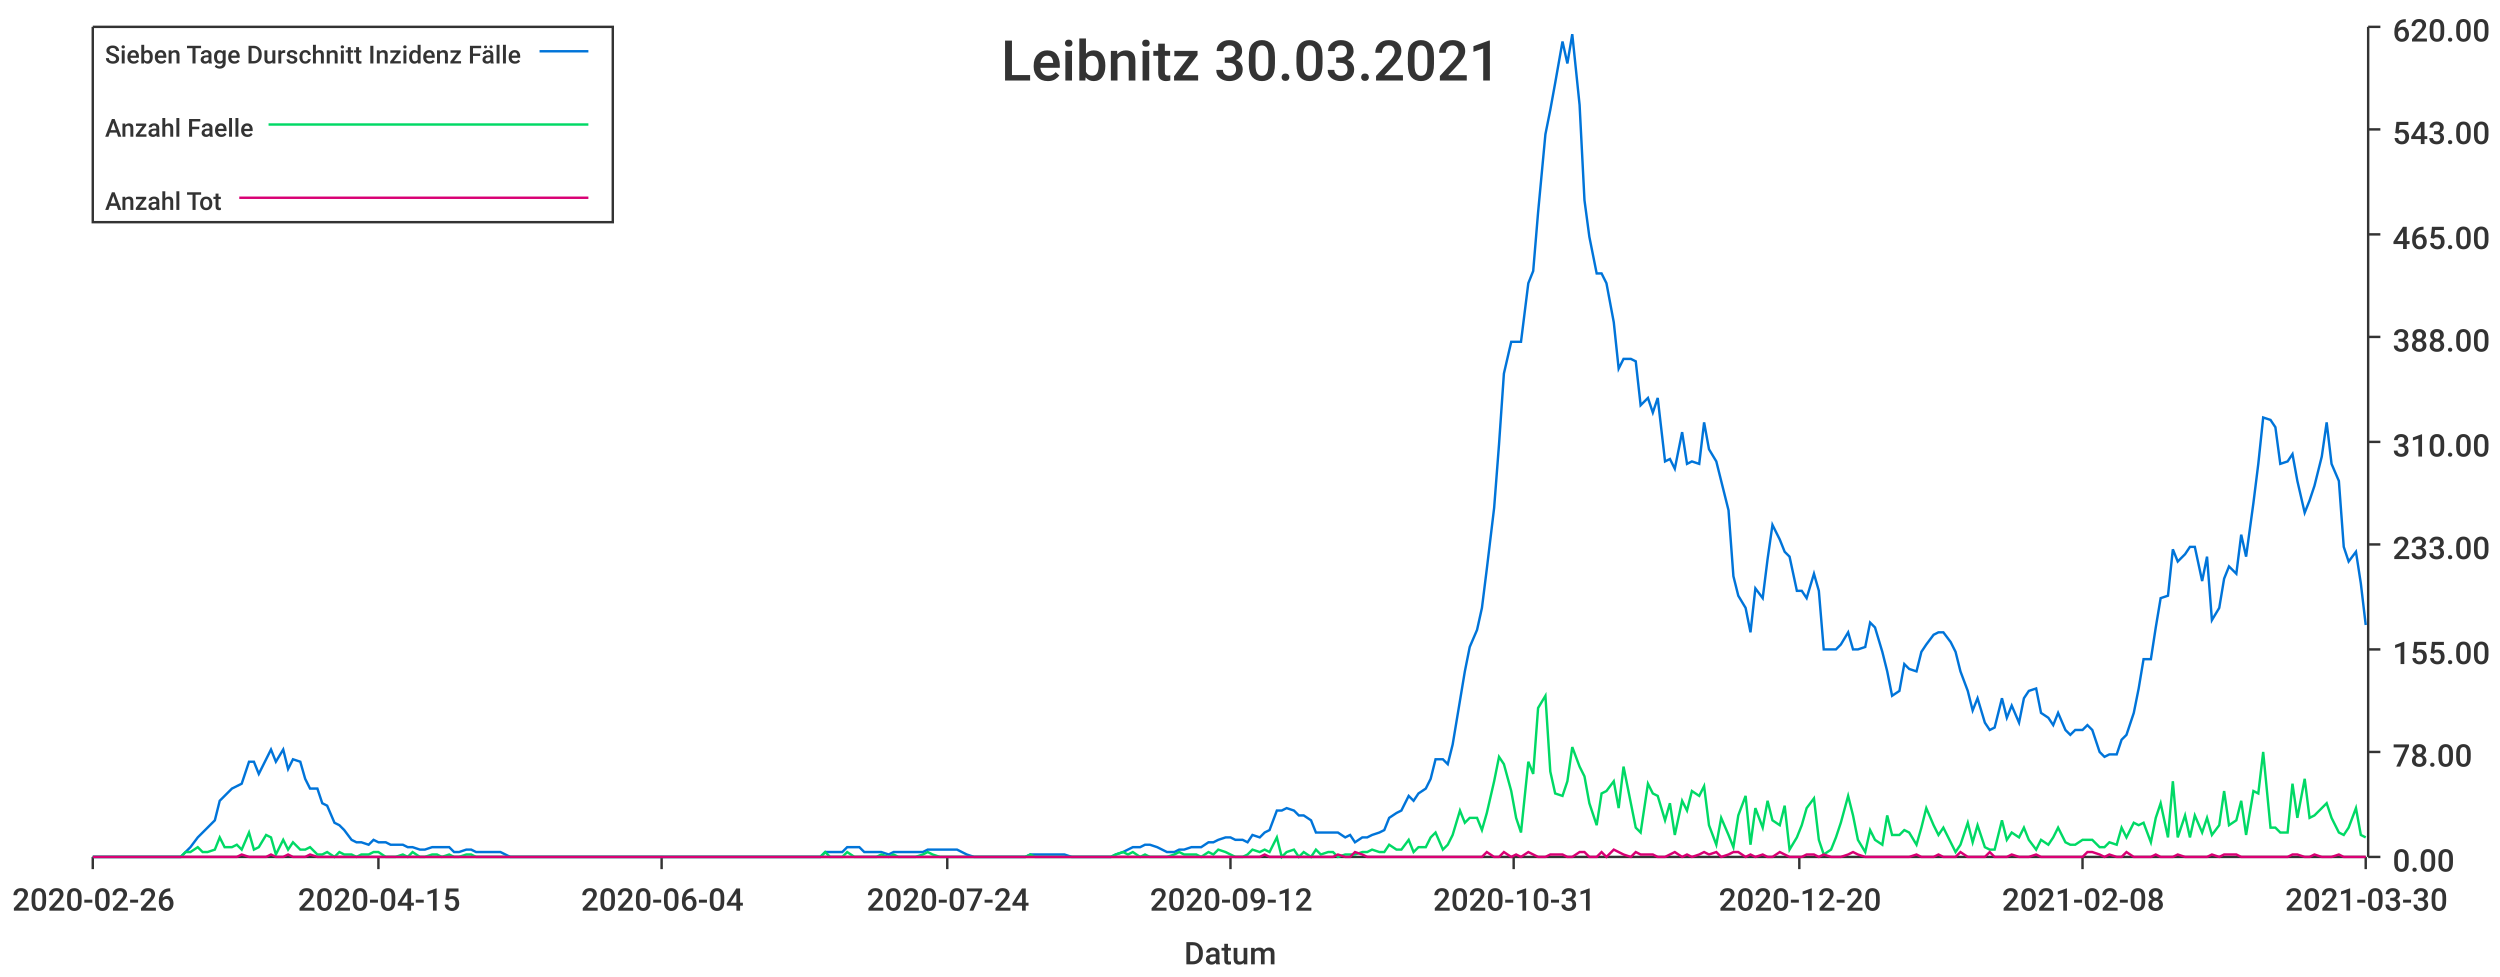
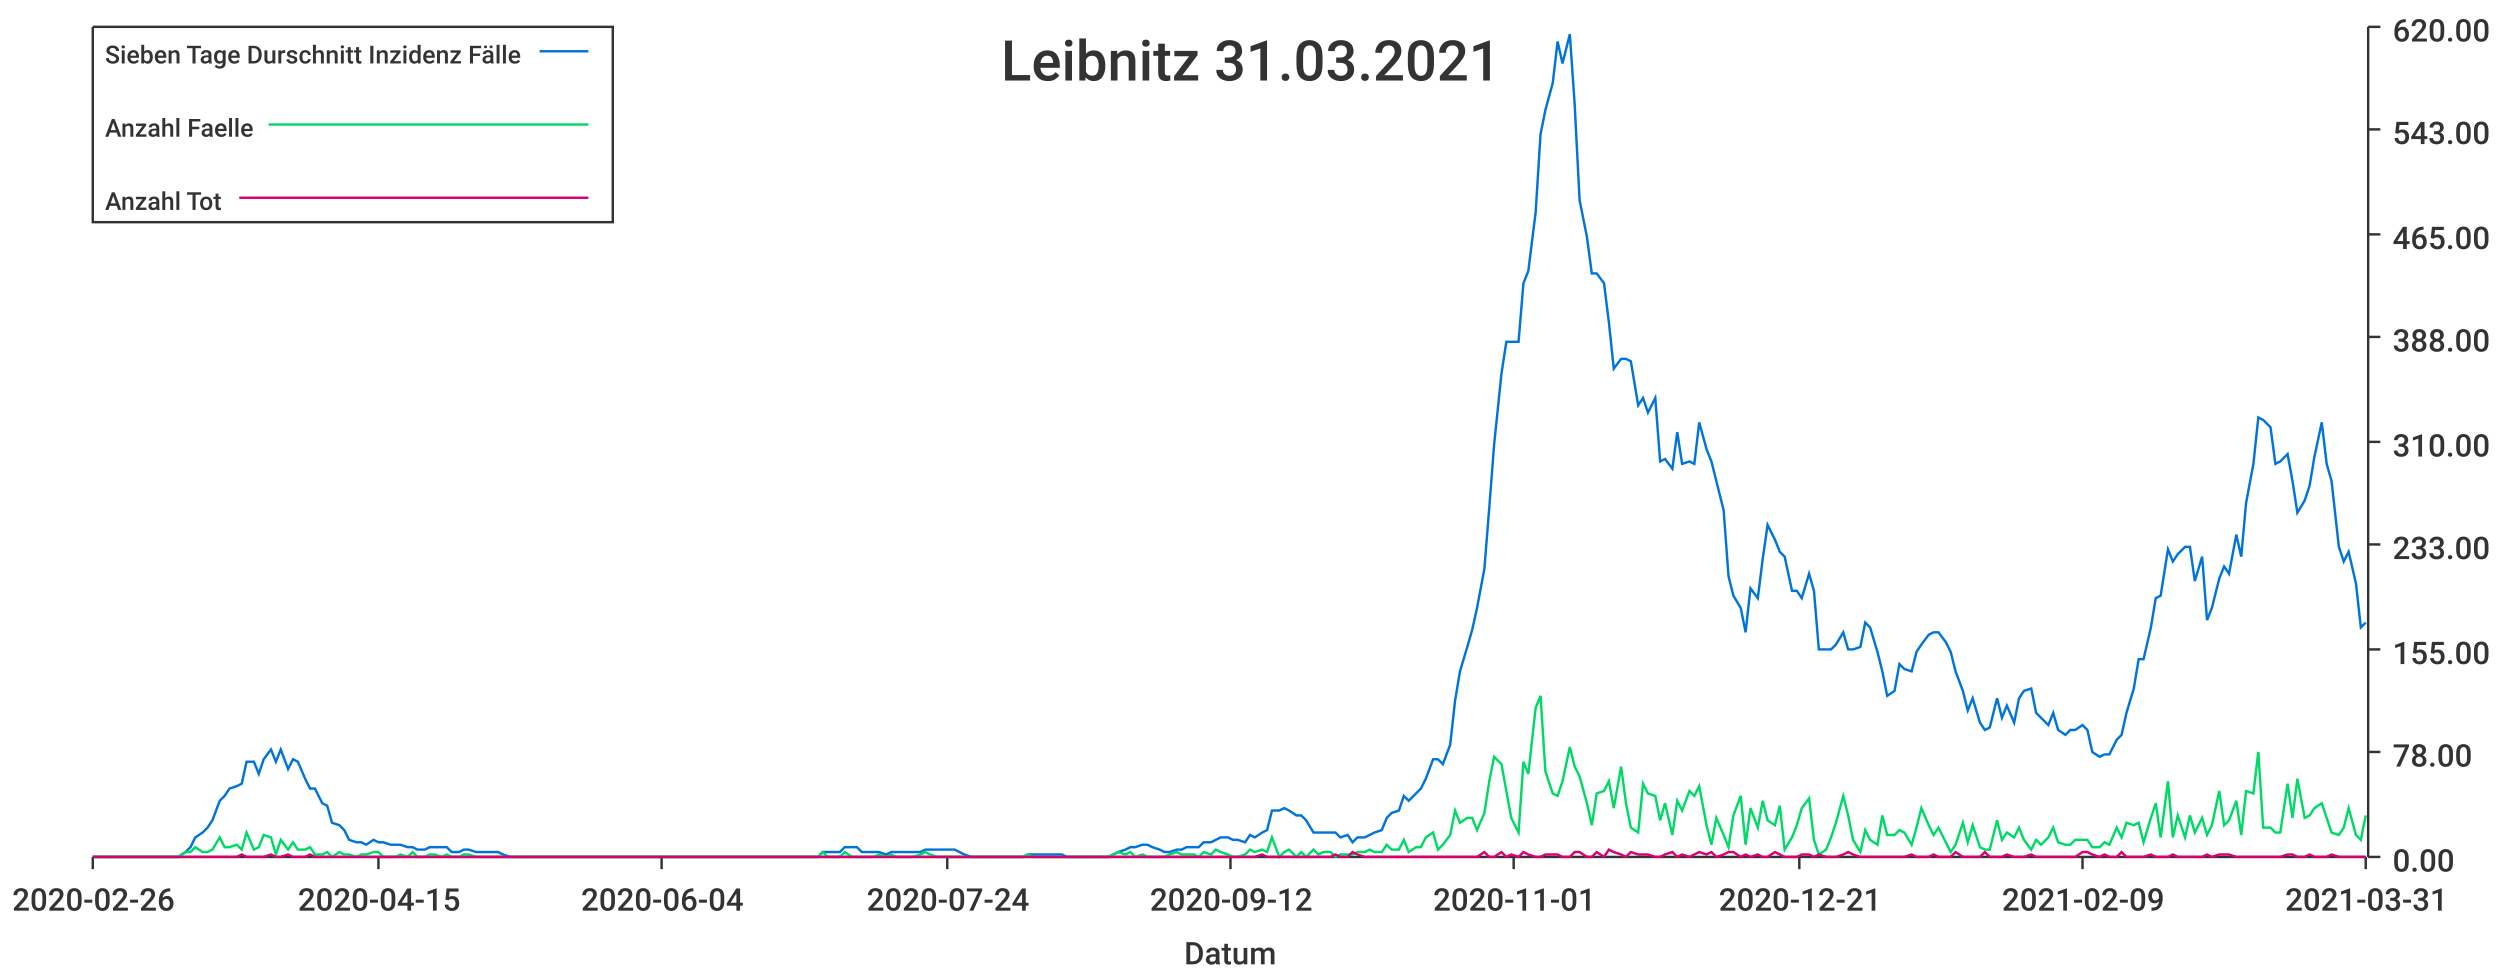
<svg xmlns="http://www.w3.org/2000/svg" width="1024" height="400">\n<path d="M 0 0 L 1024 0 L 1024 400 L 0 400 L 0 0" style="stroke-width:0;stroke:rgba(255,255,255,1.0);fill:rgba(255,255,255,1.0)" />
  <path d="M 38 11 L 969 11 L 969 351 L 38 351 L 38 11" style="stroke-width:0;stroke:rgba(255,255,255,1.0);fill:rgba(255,255,255,1.0)" />
  <path d="M 38 351 L 969 351" style="stroke-width:1;stroke:rgba(51,51,51,1.0);fill:none" />
  <path d="M 38 351 L 38 356" style="stroke-width:1;stroke:rgba(51,51,51,1.0);fill:none" />
  <text x="5" y="373" style="stroke-width:0;stroke:none;fill:rgba(51,51,51,1.0);font-size:12.8px;font-family:'Roboto Medium',sans-serif">2020-02-26</text>
  <path d="M 155 351 L 155 356" style="stroke-width:1;stroke:rgba(51,51,51,1.0);fill:none" />
  <text x="122" y="373" style="stroke-width:0;stroke:none;fill:rgba(51,51,51,1.0);font-size:12.8px;font-family:'Roboto Medium',sans-serif">2020-04-15</text>
  <path d="M 271 351 L 271 356" style="stroke-width:1;stroke:rgba(51,51,51,1.0);fill:none" />
  <text x="238" y="373" style="stroke-width:0;stroke:none;fill:rgba(51,51,51,1.0);font-size:12.8px;font-family:'Roboto Medium',sans-serif">2020-06-04</text>
  <path d="M 388 351 L 388 356" style="stroke-width:1;stroke:rgba(51,51,51,1.0);fill:none" />
  <text x="355" y="373" style="stroke-width:0;stroke:none;fill:rgba(51,51,51,1.0);font-size:12.8px;font-family:'Roboto Medium',sans-serif">2020-07-24</text>
  <path d="M 504 351 L 504 356" style="stroke-width:1;stroke:rgba(51,51,51,1.0);fill:none" />
  <text x="471" y="373" style="stroke-width:0;stroke:none;fill:rgba(51,51,51,1.0);font-size:12.8px;font-family:'Roboto Medium',sans-serif">2020-09-12</text>
  <path d="M 620 351 L 620 356" style="stroke-width:1;stroke:rgba(51,51,51,1.0);fill:none" />
-   <text x="587" y="373" style="stroke-width:0;stroke:none;fill:rgba(51,51,51,1.0);font-size:12.8px;font-family:'Roboto Medium',sans-serif">2020-10-31</text>
+   <text x="587" y="373" style="stroke-width:0;stroke:none;fill:rgba(51,51,51,1.0);font-size:12.8px;font-family:'Roboto Medium',sans-serif">2020-11-01</text>
  <path d="M 737 351 L 737 356" style="stroke-width:1;stroke:rgba(51,51,51,1.0);fill:none" />
-   <text x="704" y="373" style="stroke-width:0;stroke:none;fill:rgba(51,51,51,1.0);font-size:12.8px;font-family:'Roboto Medium',sans-serif">2020-12-20</text>
+   <text x="704" y="373" style="stroke-width:0;stroke:none;fill:rgba(51,51,51,1.0);font-size:12.8px;font-family:'Roboto Medium',sans-serif">2020-12-21</text>
  <path d="M 853 351 L 853 356" style="stroke-width:1;stroke:rgba(51,51,51,1.0);fill:none" />
-   <text x="820" y="373" style="stroke-width:0;stroke:none;fill:rgba(51,51,51,1.0);font-size:12.8px;font-family:'Roboto Medium',sans-serif">2021-02-08</text>
+   <text x="820" y="373" style="stroke-width:0;stroke:none;fill:rgba(51,51,51,1.0);font-size:12.8px;font-family:'Roboto Medium',sans-serif">2021-02-09</text>
  <path d="M 969 351 L 969 356" style="stroke-width:1;stroke:rgba(51,51,51,1.0);fill:none" />
-   <text x="936" y="373" style="stroke-width:0;stroke:none;fill:rgba(51,51,51,1.0);font-size:12.8px;font-family:'Roboto Medium',sans-serif">2021-03-30</text>
+   <text x="936" y="373" style="stroke-width:0;stroke:none;fill:rgba(51,51,51,1.0);font-size:12.8px;font-family:'Roboto Medium',sans-serif">2021-03-31</text>
  <text x="485" y="395" style="stroke-width:0;stroke:none;fill:rgba(51,51,51,1.0);font-size:12.8px;font-family:'Roboto Medium',sans-serif">Datum</text>
  <path d="M 970 351 L 970 11" style="stroke-width:1;stroke:rgba(51,51,51,1.0);fill:none" />
  <path d="M 970 351 L 975 351" style="stroke-width:1;stroke:rgba(51,51,51,1.0);fill:none" />
  <text x="980" y="357" style="stroke-width:0;stroke:none;fill:rgba(51,51,51,1.0);font-size:12.8px;font-family:'Roboto Medium',sans-serif">0.00</text>
  <path d="M 970 308 L 975 308" style="stroke-width:1;stroke:rgba(51,51,51,1.0);fill:none" />
  <text x="980" y="314" style="stroke-width:0;stroke:none;fill:rgba(51,51,51,1.0);font-size:12.8px;font-family:'Roboto Medium',sans-serif">78.00</text>
  <path d="M 970 266 L 975 266" style="stroke-width:1;stroke:rgba(51,51,51,1.0);fill:none" />
  <text x="980" y="272" style="stroke-width:0;stroke:none;fill:rgba(51,51,51,1.0);font-size:12.8px;font-family:'Roboto Medium',sans-serif">155.00</text>
  <path d="M 970 223 L 975 223" style="stroke-width:1;stroke:rgba(51,51,51,1.0);fill:none" />
  <text x="980" y="229" style="stroke-width:0;stroke:none;fill:rgba(51,51,51,1.0);font-size:12.8px;font-family:'Roboto Medium',sans-serif">233.00</text>
  <path d="M 970 181 L 975 181" style="stroke-width:1;stroke:rgba(51,51,51,1.0);fill:none" />
  <text x="980" y="187" style="stroke-width:0;stroke:none;fill:rgba(51,51,51,1.0);font-size:12.8px;font-family:'Roboto Medium',sans-serif">310.00</text>
  <path d="M 970 138 L 975 138" style="stroke-width:1;stroke:rgba(51,51,51,1.0);fill:none" />
  <text x="980" y="144" style="stroke-width:0;stroke:none;fill:rgba(51,51,51,1.0);font-size:12.8px;font-family:'Roboto Medium',sans-serif">388.00</text>
  <path d="M 970 96 L 975 96" style="stroke-width:1;stroke:rgba(51,51,51,1.0);fill:none" />
  <text x="980" y="102" style="stroke-width:0;stroke:none;fill:rgba(51,51,51,1.0);font-size:12.8px;font-family:'Roboto Medium',sans-serif">465.00</text>
  <path d="M 970 53 L 975 53" style="stroke-width:1;stroke:rgba(51,51,51,1.0);fill:none" />
  <text x="980" y="59" style="stroke-width:0;stroke:none;fill:rgba(51,51,51,1.0);font-size:12.8px;font-family:'Roboto Medium',sans-serif">543.00</text>
  <path d="M 970 11 L 975 11" style="stroke-width:1;stroke:rgba(51,51,51,1.0);fill:none" />
  <text x="980" y="17" style="stroke-width:0;stroke:none;fill:rgba(51,51,51,1.0);font-size:12.8px;font-family:'Roboto Medium',sans-serif">620.00</text>
-   <path d="M 38 351 L 41 351 L 43 351 L 46 351 L 48 351 L 50 351 L 53 351 L 55 351 L 57 351 L 60 351 L 62 351 L 64 351 L 67 351 L 69 351 L 71 351 L 74 351 L 76 349 L 78 347 L 81 343 L 83 341 L 85 339 L 88 336 L 90 328 L 92 326 L 95 323 L 97 322 L 99 321 L 102 312 L 104 312 L 106 317 L 109 311 L 111 307 L 113 312 L 116 307 L 118 315 L 120 311 L 123 312 L 125 319 L 127 323 L 130 323 L 132 329 L 134 330 L 137 337 L 139 338 L 141 340 L 144 344 L 146 345 L 148 345 L 151 346 L 153 344 L 155 345 L 158 345 L 160 346 L 162 346 L 165 346 L 167 347 L 169 347 L 172 348 L 174 348 L 177 347 L 179 347 L 181 347 L 184 347 L 186 349 L 188 349 L 191 348 L 193 348 L 195 349 L 198 349 L 200 349 L 202 349 L 205 349 L 207 350 L 209 351 L 212 351 L 214 351 L 216 351 L 219 351 L 221 351 L 223 351 L 226 351 L 228 351 L 230 351 L 233 351 L 235 351 L 237 351 L 240 351 L 242 351 L 244 351 L 247 351 L 249 351 L 251 351 L 254 351 L 256 351 L 258 351 L 261 351 L 263 351 L 265 351 L 268 351 L 270 351 L 272 351 L 275 351 L 277 351 L 279 351 L 282 351 L 284 351 L 286 351 L 289 351 L 291 351 L 293 351 L 296 351 L 298 351 L 300 351 L 303 351 L 305 351 L 308 351 L 310 351 L 312 351 L 315 351 L 317 351 L 319 351 L 322 351 L 324 351 L 326 351 L 329 351 L 331 351 L 333 351 L 336 351 L 338 349 L 340 349 L 343 349 L 345 349 L 347 347 L 350 347 L 352 347 L 354 349 L 357 349 L 359 349 L 361 349 L 364 350 L 366 349 L 368 349 L 371 349 L 373 349 L 375 349 L 378 349 L 380 348 L 382 348 L 385 348 L 387 348 L 389 348 L 392 348 L 394 349 L 396 350 L 399 351 L 401 351 L 403 351 L 406 351 L 408 351 L 410 351 L 413 351 L 415 351 L 417 351 L 420 351 L 422 350 L 424 350 L 427 350 L 429 350 L 431 350 L 434 350 L 436 350 L 439 351 L 441 351 L 443 351 L 446 351 L 448 351 L 450 351 L 453 351 L 455 351 L 457 350 L 460 349 L 462 348 L 464 347 L 467 347 L 469 346 L 471 346 L 474 347 L 476 348 L 478 349 L 481 349 L 483 348 L 485 348 L 488 347 L 490 347 L 492 347 L 495 345 L 497 345 L 499 344 L 502 343 L 504 343 L 506 344 L 509 344 L 511 345 L 513 342 L 516 343 L 518 341 L 520 340 L 523 332 L 525 332 L 527 331 L 530 332 L 532 334 L 534 334 L 537 336 L 539 341 L 541 341 L 544 341 L 546 341 L 548 341 L 551 343 L 553 342 L 555 345 L 558 343 L 560 343 L 562 342 L 565 341 L 567 340 L 569 335 L 572 333 L 574 332 L 577 326 L 579 328 L 581 325 L 584 323 L 586 319 L 588 311 L 591 311 L 593 313 L 595 305 L 598 287 L 600 275 L 602 265 L 605 258 L 607 249 L 609 233 L 612 208 L 614 182 L 616 153 L 619 140 L 621 140 L 623 140 L 626 116 L 628 111 L 630 87 L 633 55 L 635 45 L 637 34 L 640 17 L 642 26 L 644 14 L 647 43 L 649 82 L 651 97 L 654 112 L 656 112 L 658 116 L 661 132 L 663 151 L 665 147 L 668 147 L 670 148 L 672 166 L 675 163 L 677 169 L 679 163 L 682 189 L 684 188 L 686 192 L 689 177 L 691 190 L 693 189 L 696 190 L 698 173 L 700 184 L 703 189 L 705 197 L 708 209 L 710 236 L 712 244 L 715 249 L 717 259 L 719 241 L 722 245 L 724 229 L 726 215 L 729 221 L 731 226 L 733 228 L 736 242 L 738 242 L 740 245 L 743 235 L 745 242 L 747 266 L 750 266 L 752 266 L 754 264 L 757 259 L 759 266 L 761 266 L 764 265 L 766 255 L 768 257 L 771 267 L 773 275 L 775 285 L 778 283 L 780 272 L 782 274 L 785 275 L 787 267 L 789 264 L 792 260 L 794 259 L 796 259 L 799 263 L 801 267 L 803 275 L 806 283 L 808 291 L 810 286 L 813 296 L 815 299 L 817 298 L 820 286 L 822 294 L 824 289 L 827 296 L 829 286 L 831 283 L 834 282 L 836 292 L 839 294 L 841 297 L 843 292 L 846 299 L 848 301 L 850 299 L 853 299 L 855 297 L 857 299 L 860 308 L 862 310 L 864 309 L 867 309 L 869 303 L 871 301 L 874 292 L 876 282 L 878 270 L 881 270 L 883 257 L 885 245 L 888 244 L 890 225 L 892 230 L 895 227 L 897 224 L 899 224 L 902 238 L 904 228 L 906 254 L 909 249 L 911 237 L 913 232 L 916 235 L 918 219 L 920 228 L 923 206 L 925 190 L 927 171 L 930 172 L 932 175 L 934 190 L 937 189 L 939 186 L 941 197 L 944 210 L 946 205 L 948 199 L 951 187 L 953 173 L 955 190 L 958 197 L 960 224 L 962 230 L 965 226 L 967 239 L 969 256" style="stroke-width:1;stroke:rgba(0,116,217,1.0);fill:none" />
-   <path d="M 38 351 L 41 351 L 43 351 L 46 351 L 48 351 L 50 351 L 53 351 L 55 351 L 57 351 L 60 351 L 62 351 L 64 351 L 67 351 L 69 351 L 71 351 L 74 351 L 76 349 L 78 349 L 81 347 L 83 349 L 85 349 L 88 348 L 90 343 L 92 347 L 95 347 L 97 346 L 99 348 L 102 341 L 104 348 L 106 347 L 109 342 L 111 343 L 113 350 L 116 344 L 118 348 L 120 345 L 123 348 L 125 348 L 127 347 L 130 350 L 132 350 L 134 349 L 137 351 L 139 349 L 141 350 L 144 350 L 146 351 L 148 350 L 151 350 L 153 349 L 155 349 L 158 351 L 160 351 L 162 351 L 165 350 L 167 351 L 169 349 L 172 351 L 174 351 L 177 350 L 179 350 L 181 351 L 184 350 L 186 351 L 188 351 L 191 350 L 193 350 L 195 351 L 198 351 L 200 351 L 202 351 L 205 351 L 207 351 L 209 351 L 212 351 L 214 351 L 216 351 L 219 351 L 221 351 L 223 351 L 226 351 L 228 351 L 230 351 L 233 351 L 235 351 L 237 351 L 240 351 L 242 351 L 244 351 L 247 351 L 249 351 L 251 351 L 254 351 L 256 351 L 258 351 L 261 351 L 263 351 L 265 351 L 268 351 L 270 351 L 272 351 L 275 351 L 277 351 L 279 351 L 282 351 L 284 351 L 286 351 L 289 351 L 291 351 L 293 351 L 296 351 L 298 351 L 300 351 L 303 351 L 305 351 L 308 351 L 310 351 L 312 351 L 315 351 L 317 351 L 319 351 L 322 351 L 324 351 L 326 351 L 329 351 L 331 351 L 333 351 L 336 351 L 338 349 L 340 351 L 343 351 L 345 351 L 347 349 L 350 351 L 352 351 L 354 351 L 357 351 L 359 351 L 361 350 L 364 351 L 366 350 L 368 351 L 371 351 L 373 351 L 375 351 L 378 350 L 380 349 L 382 350 L 385 351 L 387 351 L 389 351 L 392 351 L 394 351 L 396 351 L 399 351 L 401 351 L 403 351 L 406 351 L 408 351 L 410 351 L 413 351 L 415 351 L 417 351 L 420 351 L 422 350 L 424 351 L 427 351 L 429 351 L 431 351 L 434 351 L 436 351 L 439 351 L 441 351 L 443 351 L 446 351 L 448 351 L 450 351 L 453 351 L 455 351 L 457 350 L 460 349 L 462 350 L 464 349 L 467 351 L 469 350 L 471 351 L 474 351 L 476 351 L 478 351 L 481 350 L 483 349 L 485 350 L 488 350 L 490 350 L 492 351 L 495 349 L 497 350 L 499 348 L 502 349 L 504 350 L 506 351 L 509 351 L 511 350 L 513 348 L 516 349 L 518 348 L 520 349 L 523 343 L 525 351 L 527 349 L 530 348 L 532 351 L 534 349 L 537 351 L 539 348 L 541 350 L 544 349 L 546 349 L 548 351 L 551 350 L 553 350 L 555 350 L 558 349 L 560 349 L 562 348 L 565 349 L 567 349 L 569 346 L 572 348 L 574 348 L 577 344 L 579 349 L 581 347 L 584 347 L 586 343 L 588 341 L 591 348 L 593 346 L 595 342 L 598 332 L 600 337 L 602 335 L 605 335 L 607 340 L 609 333 L 612 320 L 614 310 L 616 313 L 619 324 L 621 335 L 623 341 L 626 312 L 628 317 L 630 290 L 633 285 L 635 316 L 637 325 L 640 326 L 642 320 L 644 306 L 647 314 L 649 318 L 651 329 L 654 338 L 656 325 L 658 324 L 661 320 L 663 331 L 665 314 L 668 329 L 670 339 L 672 341 L 675 321 L 677 325 L 679 326 L 682 336 L 684 329 L 686 342 L 689 328 L 691 332 L 693 324 L 696 326 L 698 322 L 700 338 L 703 346 L 705 335 L 708 342 L 710 347 L 712 334 L 715 326 L 717 346 L 719 331 L 722 339 L 724 328 L 726 336 L 729 338 L 731 330 L 733 348 L 736 343 L 738 338 L 740 331 L 743 327 L 745 344 L 747 350 L 750 348 L 752 343 L 754 337 L 757 326 L 759 334 L 761 344 L 764 349 L 766 340 L 768 344 L 771 346 L 773 334 L 775 342 L 778 342 L 780 340 L 782 341 L 785 346 L 787 339 L 789 331 L 792 338 L 794 342 L 796 339 L 799 345 L 801 349 L 803 346 L 806 337 L 808 345 L 810 338 L 813 347 L 815 348 L 817 348 L 820 336 L 822 344 L 824 341 L 827 343 L 829 339 L 831 344 L 834 348 L 836 344 L 839 346 L 841 343 L 843 339 L 846 345 L 848 346 L 850 346 L 853 344 L 855 344 L 857 344 L 860 347 L 862 347 L 864 345 L 867 346 L 869 339 L 871 343 L 874 337 L 876 338 L 878 337 L 881 345 L 883 335 L 885 329 L 888 343 L 890 320 L 892 343 L 895 334 L 897 343 L 899 334 L 902 341 L 904 335 L 906 342 L 909 338 L 911 324 L 913 338 L 916 336 L 918 328 L 920 342 L 923 324 L 925 325 L 927 308 L 930 339 L 932 339 L 934 341 L 937 341 L 939 321 L 941 335 L 944 319 L 946 335 L 948 334 L 951 331 L 953 329 L 955 335 L 958 341 L 960 342 L 962 339 L 965 331 L 967 342 L 969 343" style="stroke-width:1;stroke:rgba(0,217,101,1.0);fill:none" />
-   <path d="M 38 351 L 41 351 L 43 351 L 46 351 L 48 351 L 50 351 L 53 351 L 55 351 L 57 351 L 60 351 L 62 351 L 64 351 L 67 351 L 69 351 L 71 351 L 74 351 L 76 351 L 78 351 L 81 351 L 83 351 L 85 351 L 88 351 L 90 351 L 92 351 L 95 351 L 97 351 L 99 350 L 102 351 L 104 351 L 106 351 L 109 351 L 111 350 L 113 351 L 116 351 L 118 350 L 120 351 L 123 351 L 125 351 L 127 350 L 130 351 L 132 351 L 134 351 L 137 351 L 139 351 L 141 351 L 144 351 L 146 351 L 148 351 L 151 351 L 153 351 L 155 351 L 158 351 L 160 351 L 162 351 L 165 351 L 167 351 L 169 351 L 172 351 L 174 351 L 177 351 L 179 351 L 181 351 L 184 351 L 186 351 L 188 351 L 191 351 L 193 351 L 195 351 L 198 351 L 200 351 L 202 351 L 205 351 L 207 351 L 209 351 L 212 351 L 214 351 L 216 351 L 219 351 L 221 351 L 223 351 L 226 351 L 228 351 L 230 351 L 233 351 L 235 351 L 237 351 L 240 351 L 242 351 L 244 351 L 247 351 L 249 351 L 251 351 L 254 351 L 256 351 L 258 351 L 261 351 L 263 351 L 265 351 L 268 351 L 270 351 L 272 351 L 275 351 L 277 351 L 279 351 L 282 351 L 284 351 L 286 351 L 289 351 L 291 351 L 293 351 L 296 351 L 298 351 L 300 351 L 303 351 L 305 351 L 308 351 L 310 351 L 312 351 L 315 351 L 317 351 L 319 351 L 322 351 L 324 351 L 326 351 L 329 351 L 331 351 L 333 351 L 336 351 L 338 351 L 340 351 L 343 351 L 345 351 L 347 351 L 350 351 L 352 351 L 354 351 L 357 351 L 359 351 L 361 351 L 364 351 L 366 351 L 368 351 L 371 351 L 373 351 L 375 351 L 378 351 L 380 351 L 382 351 L 385 351 L 387 351 L 389 351 L 392 351 L 394 351 L 396 351 L 399 351 L 401 351 L 403 351 L 406 351 L 408 351 L 410 351 L 413 351 L 415 351 L 417 351 L 420 351 L 422 351 L 424 351 L 427 351 L 429 351 L 431 351 L 434 351 L 436 351 L 439 351 L 441 351 L 443 351 L 446 351 L 448 351 L 450 351 L 453 351 L 455 351 L 457 351 L 460 351 L 462 351 L 464 351 L 467 351 L 469 351 L 471 351 L 474 351 L 476 351 L 478 351 L 481 351 L 483 351 L 485 351 L 488 351 L 490 351 L 492 351 L 495 351 L 497 351 L 499 351 L 502 351 L 504 351 L 506 351 L 509 351 L 511 351 L 513 351 L 516 351 L 518 350 L 520 351 L 523 351 L 525 351 L 527 351 L 530 351 L 532 351 L 534 351 L 537 351 L 539 351 L 541 351 L 544 351 L 546 351 L 548 350 L 551 351 L 553 351 L 555 349 L 558 350 L 560 351 L 562 351 L 565 351 L 567 351 L 569 351 L 572 351 L 574 351 L 577 351 L 579 351 L 581 351 L 584 351 L 586 351 L 588 351 L 591 351 L 593 351 L 595 351 L 598 351 L 600 351 L 602 351 L 605 351 L 607 351 L 609 349 L 612 351 L 614 351 L 616 349 L 619 351 L 621 350 L 623 351 L 626 349 L 628 350 L 630 351 L 633 351 L 635 350 L 637 350 L 640 350 L 642 351 L 644 351 L 647 349 L 649 349 L 651 351 L 654 351 L 656 349 L 658 351 L 661 348 L 663 349 L 665 350 L 668 351 L 670 349 L 672 350 L 675 350 L 677 350 L 679 351 L 682 351 L 684 350 L 686 349 L 689 351 L 691 350 L 693 351 L 696 350 L 698 349 L 700 350 L 703 349 L 705 351 L 708 350 L 710 349 L 712 349 L 715 351 L 717 350 L 719 351 L 722 350 L 724 351 L 726 351 L 729 349 L 731 350 L 733 351 L 736 351 L 738 351 L 740 350 L 743 350 L 745 351 L 747 350 L 750 351 L 752 351 L 754 351 L 757 350 L 759 349 L 761 350 L 764 351 L 766 351 L 768 351 L 771 351 L 773 351 L 775 351 L 778 351 L 780 351 L 782 351 L 785 350 L 787 351 L 789 351 L 792 351 L 794 350 L 796 351 L 799 351 L 801 351 L 803 349 L 806 351 L 808 351 L 810 351 L 813 351 L 815 349 L 817 351 L 820 351 L 822 351 L 824 350 L 827 351 L 829 351 L 831 351 L 834 350 L 836 351 L 839 351 L 841 351 L 843 351 L 846 351 L 848 351 L 850 351 L 853 351 L 855 349 L 857 349 L 860 350 L 862 351 L 864 350 L 867 351 L 869 351 L 871 349 L 874 351 L 876 351 L 878 351 L 881 351 L 883 350 L 885 351 L 888 351 L 890 351 L 892 350 L 895 351 L 897 351 L 899 351 L 902 351 L 904 351 L 906 350 L 909 351 L 911 350 L 913 350 L 916 350 L 918 351 L 920 351 L 923 351 L 925 351 L 927 351 L 930 351 L 932 351 L 934 351 L 937 351 L 939 350 L 941 350 L 944 351 L 946 351 L 948 350 L 951 351 L 953 351 L 955 351 L 958 350 L 960 351 L 962 351 L 965 351 L 967 351 L 969 351" style="stroke-width:1;stroke:rgba(217,0,116,1.0);fill:none" />
-   <text x="410" y="33" style="stroke-width:0;stroke:none;fill:rgba(51,51,51,1.0);font-size:23.0px;font-family:'Roboto Medium',sans-serif">Leibnitz 30.03.2021</text>
+   <path d="M 38 351 L 41 351 L 43 351 L 45 351 L 48 351 L 50 351 L 52 351 L 55 351 L 57 351 L 59 351 L 62 351 L 64 351 L 66 351 L 69 351 L 71 351 L 73 351 L 76 349 L 78 347 L 80 343 L 83 341 L 85 339 L 87 336 L 90 328 L 92 326 L 94 323 L 97 322 L 99 321 L 101 312 L 104 312 L 106 317 L 108 311 L 111 307 L 113 312 L 115 307 L 118 315 L 120 311 L 122 312 L 125 319 L 127 323 L 129 323 L 132 329 L 134 330 L 136 337 L 139 338 L 141 340 L 143 344 L 146 345 L 148 345 L 150 346 L 153 344 L 155 345 L 157 345 L 160 346 L 162 346 L 164 346 L 167 347 L 169 347 L 171 348 L 174 348 L 176 347 L 178 347 L 181 347 L 183 347 L 185 349 L 188 349 L 190 348 L 192 348 L 195 349 L 197 349 L 199 349 L 202 349 L 204 349 L 206 350 L 209 351 L 211 351 L 213 351 L 216 351 L 218 351 L 220 351 L 223 351 L 225 351 L 227 351 L 230 351 L 232 351 L 234 351 L 237 351 L 239 351 L 241 351 L 244 351 L 246 351 L 248 351 L 251 351 L 253 351 L 255 351 L 258 351 L 260 351 L 262 351 L 265 351 L 267 351 L 269 351 L 272 351 L 274 351 L 276 351 L 279 351 L 281 351 L 283 351 L 286 351 L 288 351 L 290 351 L 293 351 L 295 351 L 297 351 L 300 351 L 302 351 L 304 351 L 307 351 L 309 351 L 311 351 L 314 351 L 316 351 L 318 351 L 321 351 L 323 351 L 325 351 L 328 351 L 330 351 L 332 351 L 335 351 L 337 349 L 339 349 L 342 349 L 344 349 L 346 347 L 349 347 L 351 347 L 353 349 L 356 349 L 358 349 L 360 349 L 363 350 L 365 349 L 367 349 L 370 349 L 372 349 L 374 349 L 377 349 L 379 348 L 381 348 L 384 348 L 386 348 L 388 348 L 391 348 L 393 349 L 395 350 L 398 351 L 400 351 L 402 351 L 405 351 L 407 351 L 409 351 L 412 351 L 414 351 L 416 351 L 419 351 L 421 350 L 423 350 L 426 350 L 428 350 L 430 350 L 433 350 L 435 350 L 437 351 L 440 351 L 442 351 L 444 351 L 447 351 L 449 351 L 451 351 L 454 351 L 456 350 L 458 349 L 461 348 L 463 347 L 465 347 L 468 346 L 470 346 L 472 347 L 475 348 L 477 349 L 479 349 L 482 348 L 484 348 L 486 347 L 489 347 L 491 347 L 493 345 L 496 345 L 498 344 L 500 343 L 503 343 L 505 344 L 507 344 L 510 345 L 512 342 L 514 343 L 517 341 L 519 340 L 521 332 L 524 332 L 526 331 L 528 332 L 531 334 L 533 334 L 535 336 L 538 341 L 540 341 L 542 341 L 545 341 L 547 341 L 549 343 L 552 342 L 554 345 L 556 343 L 559 343 L 561 342 L 563 341 L 566 340 L 568 335 L 570 333 L 573 332 L 575 326 L 577 328 L 580 325 L 582 323 L 584 319 L 587 311 L 589 311 L 591 313 L 594 305 L 596 287 L 598 275 L 601 265 L 603 258 L 605 249 L 608 233 L 610 208 L 612 182 L 615 153 L 617 140 L 619 140 L 622 140 L 624 116 L 626 111 L 629 87 L 631 55 L 633 45 L 636 34 L 638 17 L 640 26 L 643 14 L 645 43 L 647 82 L 650 97 L 652 112 L 654 112 L 657 116 L 659 132 L 661 151 L 664 147 L 666 147 L 668 148 L 671 166 L 673 163 L 675 169 L 678 163 L 680 189 L 682 188 L 685 192 L 687 177 L 689 190 L 692 189 L 694 190 L 696 173 L 699 184 L 701 189 L 703 197 L 706 209 L 708 236 L 710 244 L 713 249 L 715 259 L 717 241 L 720 245 L 722 229 L 724 215 L 727 221 L 729 226 L 731 228 L 734 242 L 736 242 L 738 245 L 741 235 L 743 242 L 745 266 L 748 266 L 750 266 L 752 264 L 755 259 L 757 266 L 759 266 L 762 265 L 764 255 L 766 257 L 769 267 L 771 275 L 773 285 L 776 283 L 778 272 L 780 274 L 783 275 L 785 267 L 787 264 L 790 260 L 792 259 L 794 259 L 797 263 L 799 267 L 801 275 L 804 283 L 806 291 L 808 286 L 811 296 L 813 299 L 815 298 L 818 286 L 820 294 L 822 289 L 825 296 L 827 286 L 829 283 L 832 282 L 834 292 L 836 294 L 839 297 L 841 292 L 843 299 L 846 301 L 848 299 L 850 299 L 853 297 L 855 299 L 857 308 L 860 310 L 862 309 L 864 309 L 867 303 L 869 301 L 871 292 L 874 282 L 876 270 L 878 270 L 881 257 L 883 245 L 885 244 L 888 225 L 890 230 L 892 227 L 895 224 L 897 224 L 899 238 L 902 228 L 904 254 L 906 249 L 909 237 L 911 232 L 913 235 L 916 219 L 918 228 L 920 206 L 923 190 L 925 171 L 927 172 L 930 175 L 932 190 L 934 189 L 937 186 L 939 197 L 941 210 L 944 205 L 946 199 L 948 187 L 951 173 L 953 190 L 955 197 L 958 224 L 960 230 L 962 226 L 965 239 L 967 257 L 969 255" style="stroke-width:1;stroke:rgba(0,116,217,1.0);fill:none" />
+   <path d="M 38 351 L 41 351 L 43 351 L 45 351 L 48 351 L 50 351 L 52 351 L 55 351 L 57 351 L 59 351 L 62 351 L 64 351 L 66 351 L 69 351 L 71 351 L 73 351 L 76 349 L 78 349 L 80 347 L 83 349 L 85 349 L 87 348 L 90 343 L 92 347 L 94 347 L 97 346 L 99 348 L 101 341 L 104 348 L 106 347 L 108 342 L 111 343 L 113 350 L 115 344 L 118 348 L 120 345 L 122 348 L 125 348 L 127 347 L 129 350 L 132 350 L 134 349 L 136 351 L 139 349 L 141 350 L 143 350 L 146 351 L 148 350 L 150 350 L 153 349 L 155 349 L 157 351 L 160 351 L 162 351 L 164 350 L 167 351 L 169 349 L 171 351 L 174 351 L 176 350 L 178 350 L 181 351 L 183 350 L 185 351 L 188 351 L 190 350 L 192 350 L 195 351 L 197 351 L 199 351 L 202 351 L 204 351 L 206 351 L 209 351 L 211 351 L 213 351 L 216 351 L 218 351 L 220 351 L 223 351 L 225 351 L 227 351 L 230 351 L 232 351 L 234 351 L 237 351 L 239 351 L 241 351 L 244 351 L 246 351 L 248 351 L 251 351 L 253 351 L 255 351 L 258 351 L 260 351 L 262 351 L 265 351 L 267 351 L 269 351 L 272 351 L 274 351 L 276 351 L 279 351 L 281 351 L 283 351 L 286 351 L 288 351 L 290 351 L 293 351 L 295 351 L 297 351 L 300 351 L 302 351 L 304 351 L 307 351 L 309 351 L 311 351 L 314 351 L 316 351 L 318 351 L 321 351 L 323 351 L 325 351 L 328 351 L 330 351 L 332 351 L 335 351 L 337 349 L 339 351 L 342 351 L 344 351 L 346 349 L 349 351 L 351 351 L 353 351 L 356 351 L 358 351 L 360 350 L 363 351 L 365 350 L 367 351 L 370 351 L 372 351 L 374 351 L 377 350 L 379 349 L 381 350 L 384 351 L 386 351 L 388 351 L 391 351 L 393 351 L 395 351 L 398 351 L 400 351 L 402 351 L 405 351 L 407 351 L 409 351 L 412 351 L 414 351 L 416 351 L 419 351 L 421 350 L 423 351 L 426 351 L 428 351 L 430 351 L 433 351 L 435 351 L 437 351 L 440 351 L 442 351 L 444 351 L 447 351 L 449 351 L 451 351 L 454 351 L 456 350 L 458 349 L 461 350 L 463 349 L 465 351 L 468 350 L 470 351 L 472 351 L 475 351 L 477 351 L 479 350 L 482 349 L 484 350 L 486 350 L 489 350 L 491 351 L 493 349 L 496 350 L 498 348 L 500 349 L 503 350 L 505 351 L 507 351 L 510 350 L 512 348 L 514 349 L 517 348 L 519 349 L 521 343 L 524 351 L 526 349 L 528 348 L 531 351 L 533 349 L 535 351 L 538 348 L 540 350 L 542 349 L 545 349 L 547 351 L 549 350 L 552 350 L 554 350 L 556 349 L 559 349 L 561 348 L 563 349 L 566 349 L 568 346 L 570 348 L 573 348 L 575 344 L 577 349 L 580 347 L 582 347 L 584 343 L 587 341 L 589 348 L 591 346 L 594 342 L 596 332 L 598 337 L 601 335 L 603 335 L 605 340 L 608 333 L 610 320 L 612 310 L 615 313 L 617 324 L 619 335 L 622 341 L 624 312 L 626 317 L 629 290 L 631 285 L 633 316 L 636 325 L 638 326 L 640 320 L 643 306 L 645 314 L 647 318 L 650 329 L 652 338 L 654 325 L 657 324 L 659 320 L 661 331 L 664 314 L 666 329 L 668 339 L 671 341 L 673 321 L 675 325 L 678 326 L 680 336 L 682 329 L 685 342 L 687 328 L 689 332 L 692 324 L 694 326 L 696 322 L 699 338 L 701 346 L 703 335 L 706 342 L 708 347 L 710 334 L 713 326 L 715 346 L 717 331 L 720 339 L 722 328 L 724 336 L 727 338 L 729 330 L 731 348 L 734 343 L 736 338 L 738 331 L 741 327 L 743 344 L 745 350 L 748 348 L 750 343 L 752 337 L 755 326 L 757 334 L 759 344 L 762 349 L 764 340 L 766 344 L 769 346 L 771 334 L 773 342 L 776 342 L 778 340 L 780 341 L 783 346 L 785 339 L 787 331 L 790 338 L 792 342 L 794 339 L 797 345 L 799 349 L 801 346 L 804 337 L 806 345 L 808 338 L 811 347 L 813 348 L 815 348 L 818 336 L 820 344 L 822 341 L 825 343 L 827 339 L 829 344 L 832 348 L 834 344 L 836 346 L 839 343 L 841 339 L 843 345 L 846 346 L 848 346 L 850 344 L 853 344 L 855 344 L 857 347 L 860 347 L 862 345 L 864 346 L 867 339 L 869 343 L 871 337 L 874 338 L 876 337 L 878 345 L 881 335 L 883 329 L 885 343 L 888 320 L 890 343 L 892 334 L 895 343 L 897 334 L 899 341 L 902 335 L 904 342 L 906 338 L 909 324 L 911 338 L 913 336 L 916 328 L 918 342 L 920 324 L 923 325 L 925 308 L 927 339 L 930 339 L 932 341 L 934 341 L 937 321 L 939 335 L 941 319 L 944 335 L 946 334 L 948 331 L 951 329 L 953 335 L 955 341 L 958 342 L 960 339 L 962 331 L 965 342 L 967 344 L 969 334" style="stroke-width:1;stroke:rgba(0,217,101,1.0);fill:none" />
+   <path d="M 38 351 L 41 351 L 43 351 L 45 351 L 48 351 L 50 351 L 52 351 L 55 351 L 57 351 L 59 351 L 62 351 L 64 351 L 66 351 L 69 351 L 71 351 L 73 351 L 76 351 L 78 351 L 80 351 L 83 351 L 85 351 L 87 351 L 90 351 L 92 351 L 94 351 L 97 351 L 99 350 L 101 351 L 104 351 L 106 351 L 108 351 L 111 350 L 113 351 L 115 351 L 118 350 L 120 351 L 122 351 L 125 351 L 127 350 L 129 351 L 132 351 L 134 351 L 136 351 L 139 351 L 141 351 L 143 351 L 146 351 L 148 351 L 150 351 L 153 351 L 155 351 L 157 351 L 160 351 L 162 351 L 164 351 L 167 351 L 169 351 L 171 351 L 174 351 L 176 351 L 178 351 L 181 351 L 183 351 L 185 351 L 188 351 L 190 351 L 192 351 L 195 351 L 197 351 L 199 351 L 202 351 L 204 351 L 206 351 L 209 351 L 211 351 L 213 351 L 216 351 L 218 351 L 220 351 L 223 351 L 225 351 L 227 351 L 230 351 L 232 351 L 234 351 L 237 351 L 239 351 L 241 351 L 244 351 L 246 351 L 248 351 L 251 351 L 253 351 L 255 351 L 258 351 L 260 351 L 262 351 L 265 351 L 267 351 L 269 351 L 272 351 L 274 351 L 276 351 L 279 351 L 281 351 L 283 351 L 286 351 L 288 351 L 290 351 L 293 351 L 295 351 L 297 351 L 300 351 L 302 351 L 304 351 L 307 351 L 309 351 L 311 351 L 314 351 L 316 351 L 318 351 L 321 351 L 323 351 L 325 351 L 328 351 L 330 351 L 332 351 L 335 351 L 337 351 L 339 351 L 342 351 L 344 351 L 346 351 L 349 351 L 351 351 L 353 351 L 356 351 L 358 351 L 360 351 L 363 351 L 365 351 L 367 351 L 370 351 L 372 351 L 374 351 L 377 351 L 379 351 L 381 351 L 384 351 L 386 351 L 388 351 L 391 351 L 393 351 L 395 351 L 398 351 L 400 351 L 402 351 L 405 351 L 407 351 L 409 351 L 412 351 L 414 351 L 416 351 L 419 351 L 421 351 L 423 351 L 426 351 L 428 351 L 430 351 L 433 351 L 435 351 L 437 351 L 440 351 L 442 351 L 444 351 L 447 351 L 449 351 L 451 351 L 454 351 L 456 351 L 458 351 L 461 351 L 463 351 L 465 351 L 468 351 L 470 351 L 472 351 L 475 351 L 477 351 L 479 351 L 482 351 L 484 351 L 486 351 L 489 351 L 491 351 L 493 351 L 496 351 L 498 351 L 500 351 L 503 351 L 505 351 L 507 351 L 510 351 L 512 351 L 514 351 L 517 350 L 519 351 L 521 351 L 524 351 L 526 351 L 528 351 L 531 351 L 533 351 L 535 351 L 538 351 L 540 351 L 542 351 L 545 351 L 547 350 L 549 351 L 552 351 L 554 349 L 556 350 L 559 351 L 561 351 L 563 351 L 566 351 L 568 351 L 570 351 L 573 351 L 575 351 L 577 351 L 580 351 L 582 351 L 584 351 L 587 351 L 589 351 L 591 351 L 594 351 L 596 351 L 598 351 L 601 351 L 603 351 L 605 351 L 608 349 L 610 351 L 612 351 L 615 349 L 617 351 L 619 350 L 622 351 L 624 349 L 626 350 L 629 351 L 631 351 L 633 350 L 636 350 L 638 350 L 640 351 L 643 351 L 645 349 L 647 349 L 650 351 L 652 351 L 654 349 L 657 351 L 659 348 L 661 349 L 664 350 L 666 351 L 668 349 L 671 350 L 673 350 L 675 350 L 678 351 L 680 351 L 682 350 L 685 349 L 687 351 L 689 350 L 692 351 L 694 350 L 696 349 L 699 350 L 701 349 L 703 351 L 706 350 L 708 349 L 710 349 L 713 351 L 715 350 L 717 351 L 720 350 L 722 351 L 724 351 L 727 349 L 729 350 L 731 351 L 734 351 L 736 351 L 738 350 L 741 350 L 743 351 L 745 350 L 748 351 L 750 351 L 752 351 L 755 350 L 757 349 L 759 350 L 762 351 L 764 351 L 766 351 L 769 351 L 771 351 L 773 351 L 776 351 L 778 351 L 780 351 L 783 350 L 785 351 L 787 351 L 790 351 L 792 350 L 794 351 L 797 351 L 799 351 L 801 349 L 804 351 L 806 351 L 808 351 L 811 351 L 813 349 L 815 351 L 818 351 L 820 351 L 822 350 L 825 351 L 827 351 L 829 351 L 832 350 L 834 351 L 836 351 L 839 351 L 841 351 L 843 351 L 846 351 L 848 351 L 850 351 L 853 349 L 855 349 L 857 350 L 860 351 L 862 350 L 864 351 L 867 351 L 869 349 L 871 351 L 874 351 L 876 351 L 878 351 L 881 350 L 883 351 L 885 351 L 888 351 L 890 350 L 892 351 L 895 351 L 897 351 L 899 351 L 902 351 L 904 350 L 906 351 L 909 350 L 911 350 L 913 350 L 916 351 L 918 351 L 920 351 L 923 351 L 925 351 L 927 351 L 930 351 L 932 351 L 934 351 L 937 350 L 939 350 L 941 351 L 944 351 L 946 350 L 948 351 L 951 351 L 953 351 L 955 350 L 958 351 L 960 351 L 962 351 L 965 351 L 967 351 L 969 351" style="stroke-width:1;stroke:rgba(217,0,116,1.0);fill:none" />
+   <text x="410" y="33" style="stroke-width:0;stroke:none;fill:rgba(51,51,51,1.0);font-size:23.0px;font-family:'Roboto Medium',sans-serif">Leibnitz 31.03.2021</text>
  <path d="M 38 11 L 251 11 L 251 91 L 38 91 L 38 11" style="stroke-width:1;stroke:rgba(51,51,51,1.0);fill:rgba(255,255,255,1.0)" />
  <text x="43" y="26" style="stroke-width:0;stroke:none;fill:rgba(51,51,51,1.0);font-size:10.2px;font-family:'Roboto Medium',sans-serif">Sieben Tage Durschnitt Inzidenz Fälle</text>
  <path d="M 221 21 L 241 21" style="stroke-width:1;stroke:rgba(0,116,217,1.0);fill:none" />
  <text x="43" y="56" style="stroke-width:0;stroke:none;fill:rgba(51,51,51,1.0);font-size:10.2px;font-family:'Roboto Medium',sans-serif">Anzahl Faelle</text>
  <path d="M 110 51 L 241 51" style="stroke-width:1;stroke:rgba(0,217,101,1.0);fill:none" />
  <text x="43" y="86" style="stroke-width:0;stroke:none;fill:rgba(51,51,51,1.0);font-size:10.2px;font-family:'Roboto Medium',sans-serif">Anzahl Tot</text>
  <path d="M 98 81 L 241 81" style="stroke-width:1;stroke:rgba(217,0,116,1.0);fill:none" />
</svg>
